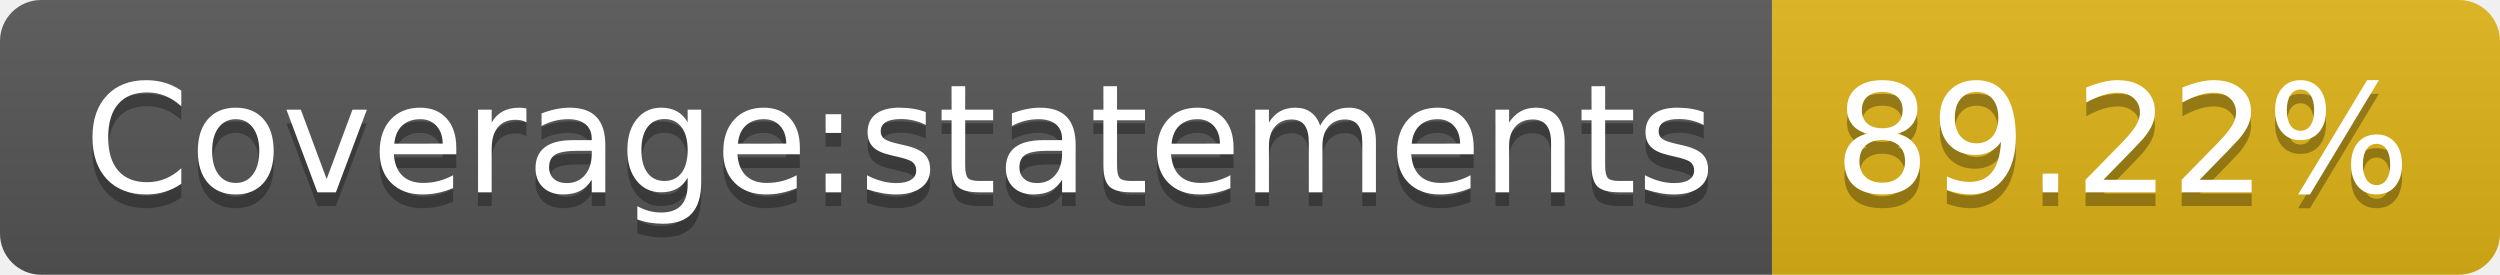
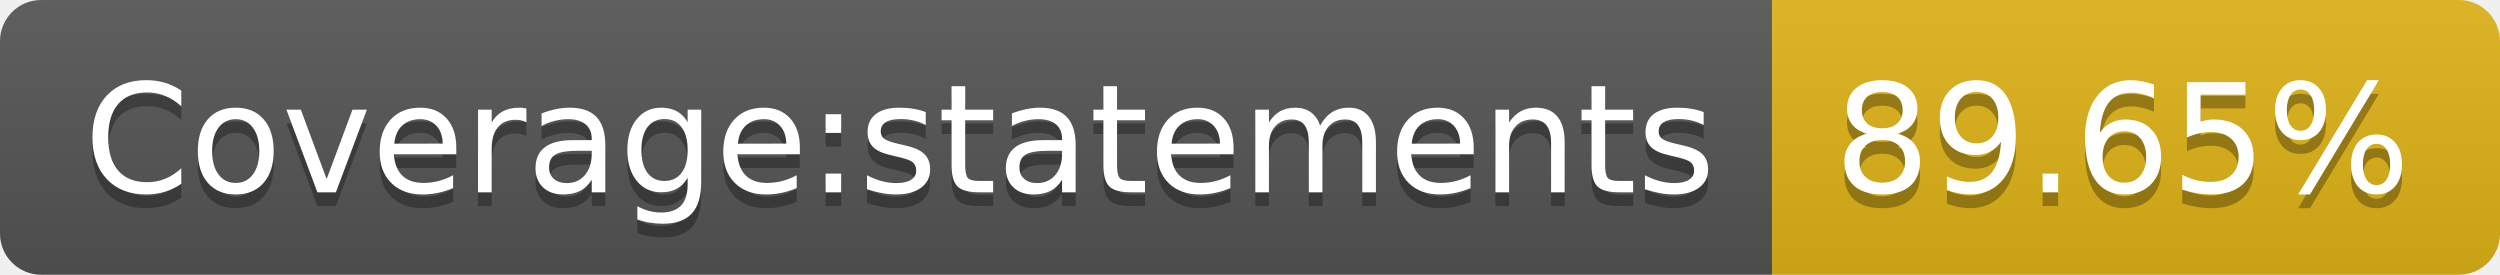
- <svg xmlns="http://www.w3.org/2000/svg" width="182" height="20" role="img" aria-label="Coverage:statements: 89.22%">
+ <svg xmlns="http://www.w3.org/2000/svg" width="182" height="20" role="img" aria-label="Coverage:statements: 89.65%">
  <linearGradient id="s" x2="0" y2="100%">
    <stop offset="0" stop-color="#bbb" stop-opacity=".1" />
    <stop offset="1" stop-opacity=".1" />
  </linearGradient>
  <clipPath id="r">
    <rect width="182" height="20" rx="3" fill="#fff" />
  </clipPath>
  <g clip-path="url(#r)">
    <rect width="129" height="20" fill="#555" />
    <rect x="129" width="53" height="20" fill="#dfb317" />
    <rect width="182" height="20" fill="url(#s)" />
  </g>
  <g fill="#fff" text-anchor="middle" font-family="Verdana,Geneva,DejaVu Sans,sans-serif" text-rendering="geometricPrecision" font-size="110">
    <text aria-hidden="true" x="655" y="150" fill="#010101" fill-opacity=".3" transform="scale(.1)" textLength="1190">Coverage:statements</text>
    <text x="655" y="140" transform="scale(.1)" fill="#fff" textLength="1190">Coverage:statements</text>
-     <text aria-hidden="true" x="1545" y="150" fill="#010101" fill-opacity=".3" transform="scale(.1)" textLength="430">89.22%</text>
-     <text x="1545" y="140" transform="scale(.1)" fill="#fff" textLength="430">89.22%</text>
+     <text aria-hidden="true" x="1545" y="150" fill="#010101" fill-opacity=".3" transform="scale(.1)" textLength="430">89.65%</text>
+     <text x="1545" y="140" transform="scale(.1)" fill="#fff" textLength="430">89.65%</text>
  </g>
</svg>
